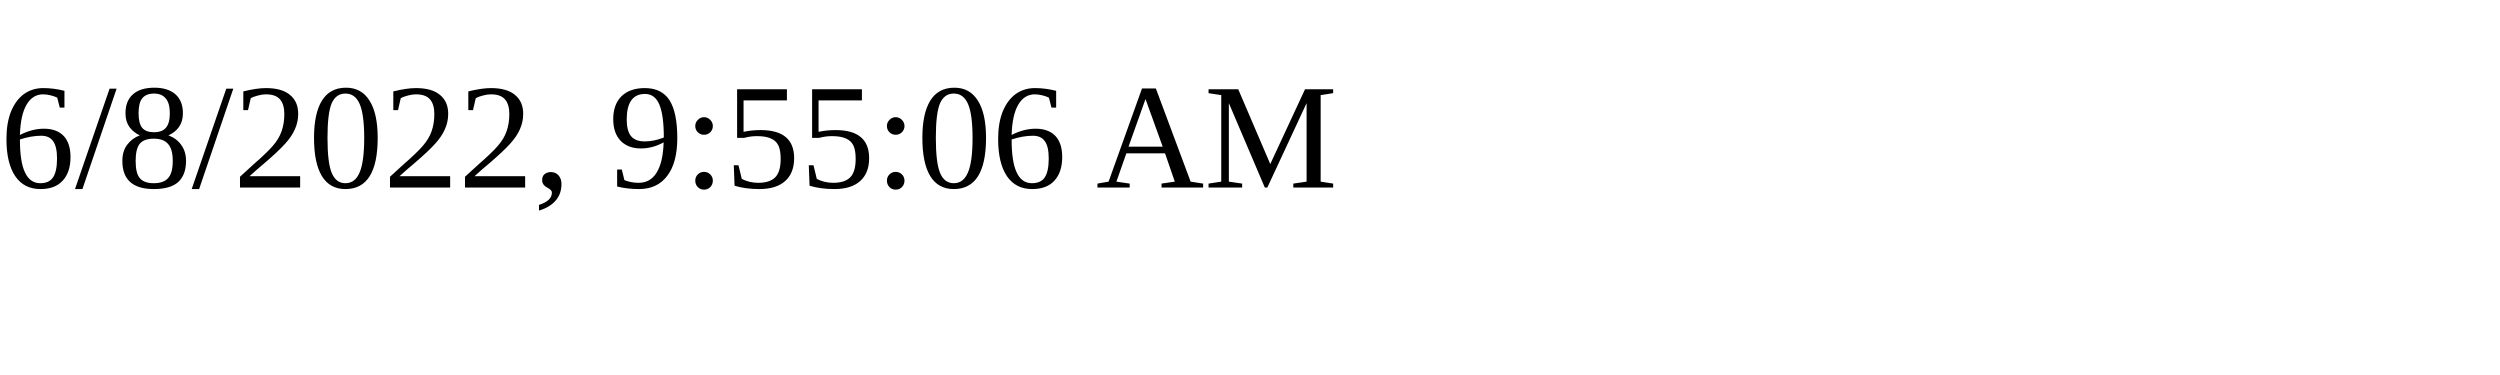
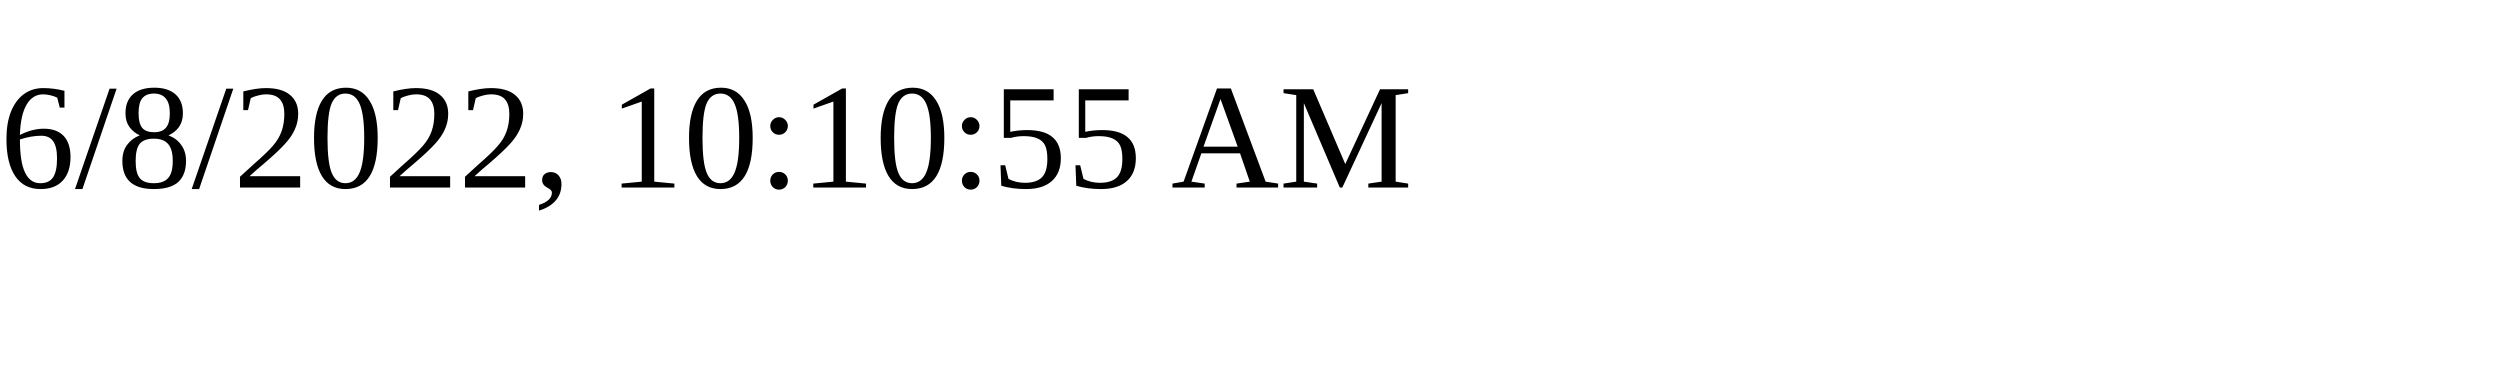
<svg xmlns="http://www.w3.org/2000/svg" height="30" width="200">
-   <text x="0" y="15">6/8/2022, 9:55:06 AM</text>
+   <text x="0" y="15">6/8/2022, 10:10:55 AM</text>
</svg>
